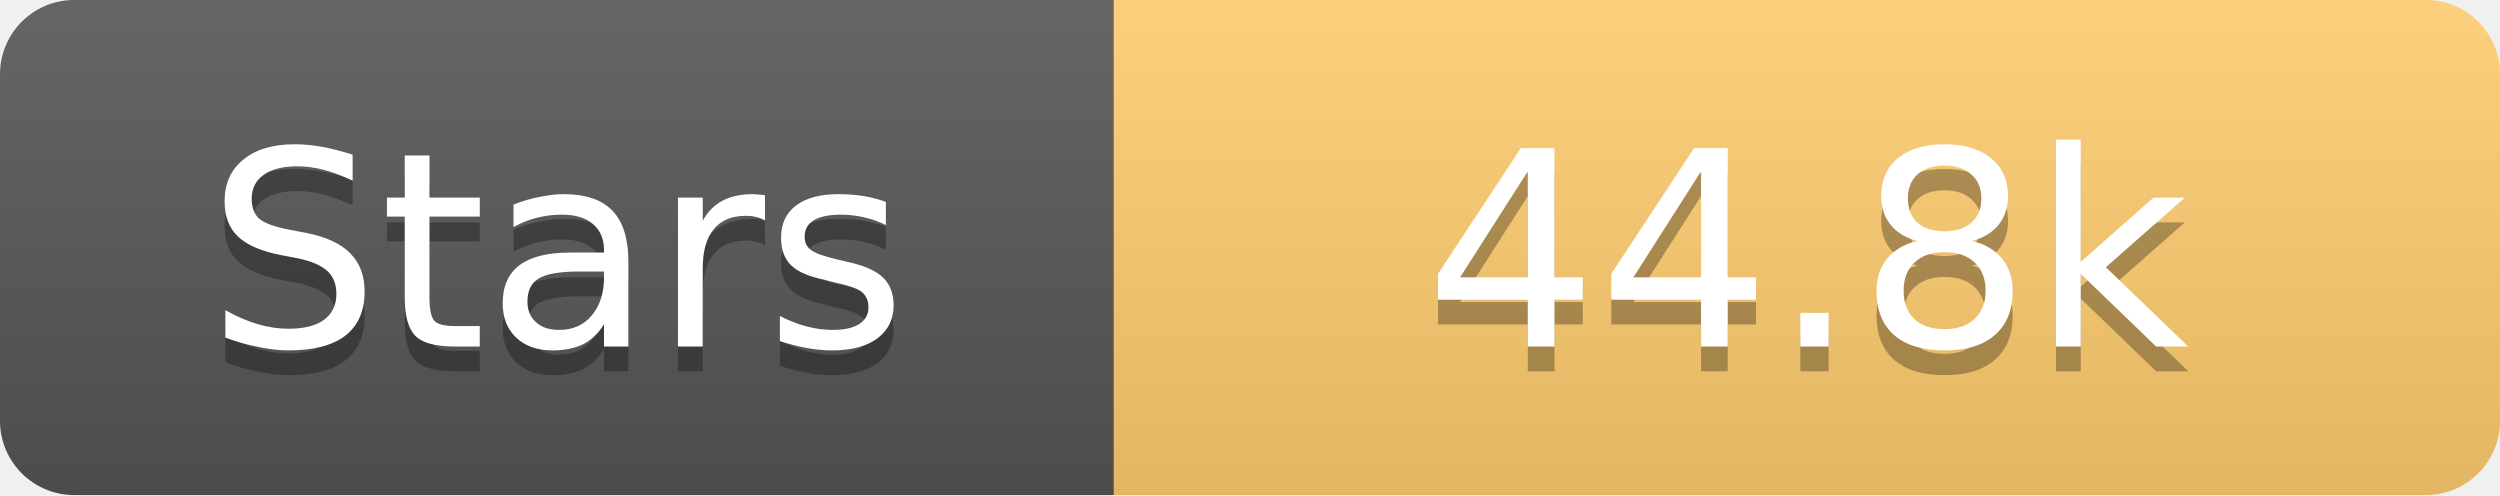
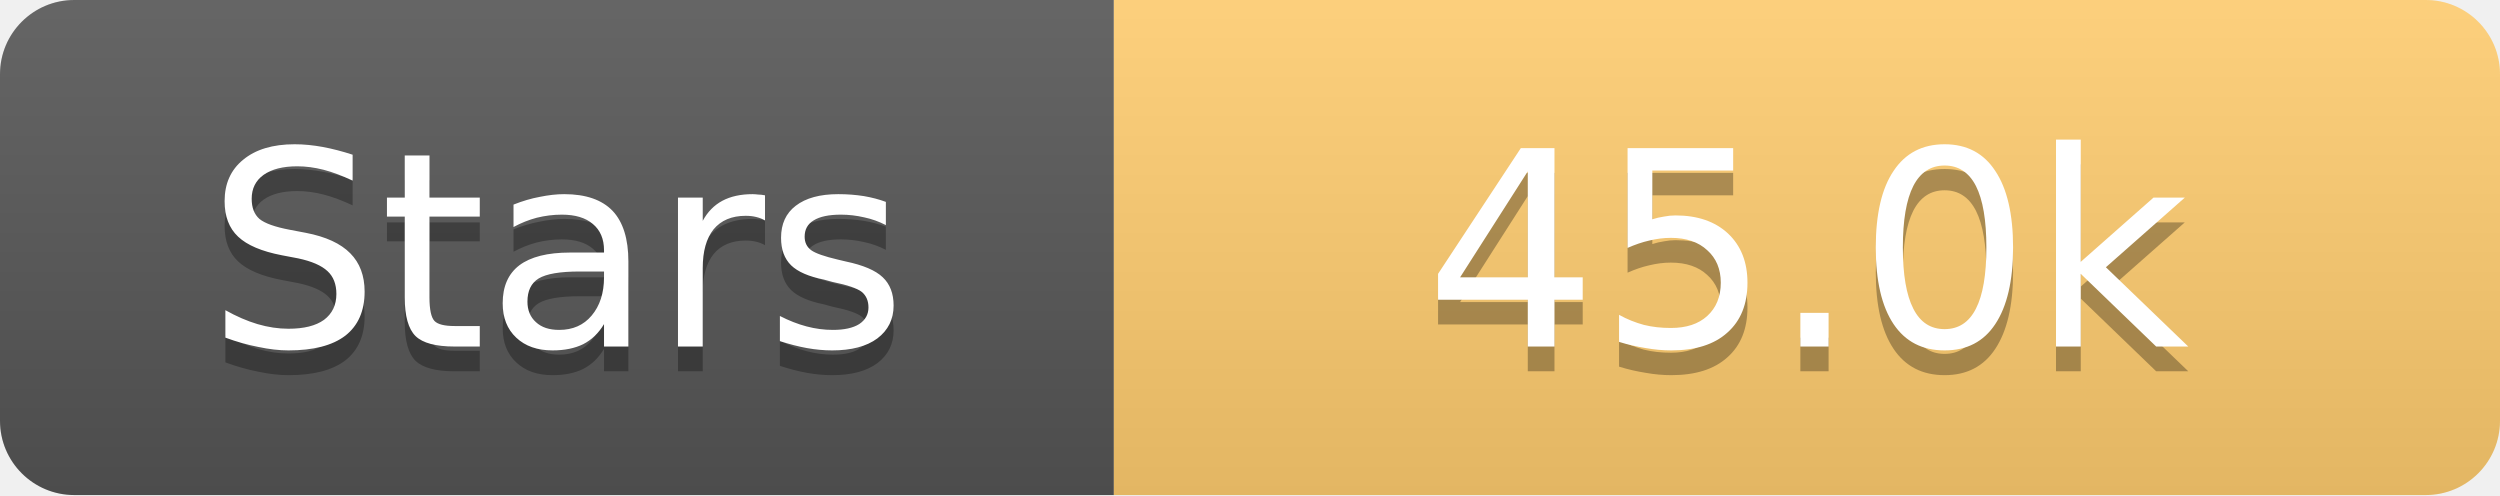
<svg xmlns="http://www.w3.org/2000/svg" width="101" height="20">
  <linearGradient id="s" x2="0" y2="100%">
    <stop offset="0" stop-color="#fff" stop-opacity=".1" />
    <stop offset="1" stop-opacity=".1" />
  </linearGradient>
  <clipPath id="r">
    <rect width="101" height="20" rx="3" fill="#fff" />
  </clipPath>
  <g clip-path="url(#r)">
    <rect width="45" height="20" fill="#555" />
    <rect x="45" width="56" height="20" fill="#fdcb6e" />
    <rect width="101" height="20" fill="url(#s)" />
  </g>
  <g fill="#fff" text-anchor="middle" font-family="Verdana,Geneva,DejaVu Sans,sans-serif" text-rendering="geometricPrecision" font-size="11">
    <text x="22.5" y="15" fill="#010101" fill-opacity=".3">Stars</text>
    <text x="22.5" y="14">Stars</text>
-     <text x="73.0" y="15" fill="#010101" fill-opacity=".3">44.8k</text>
-     <text x="73.0" y="14">44.8k</text>
+     <text x="73.0" y="15" fill="#010101" fill-opacity=".3">45.0k</text>
+     <text x="73.0" y="14">45.0k</text>
  </g>
</svg>
